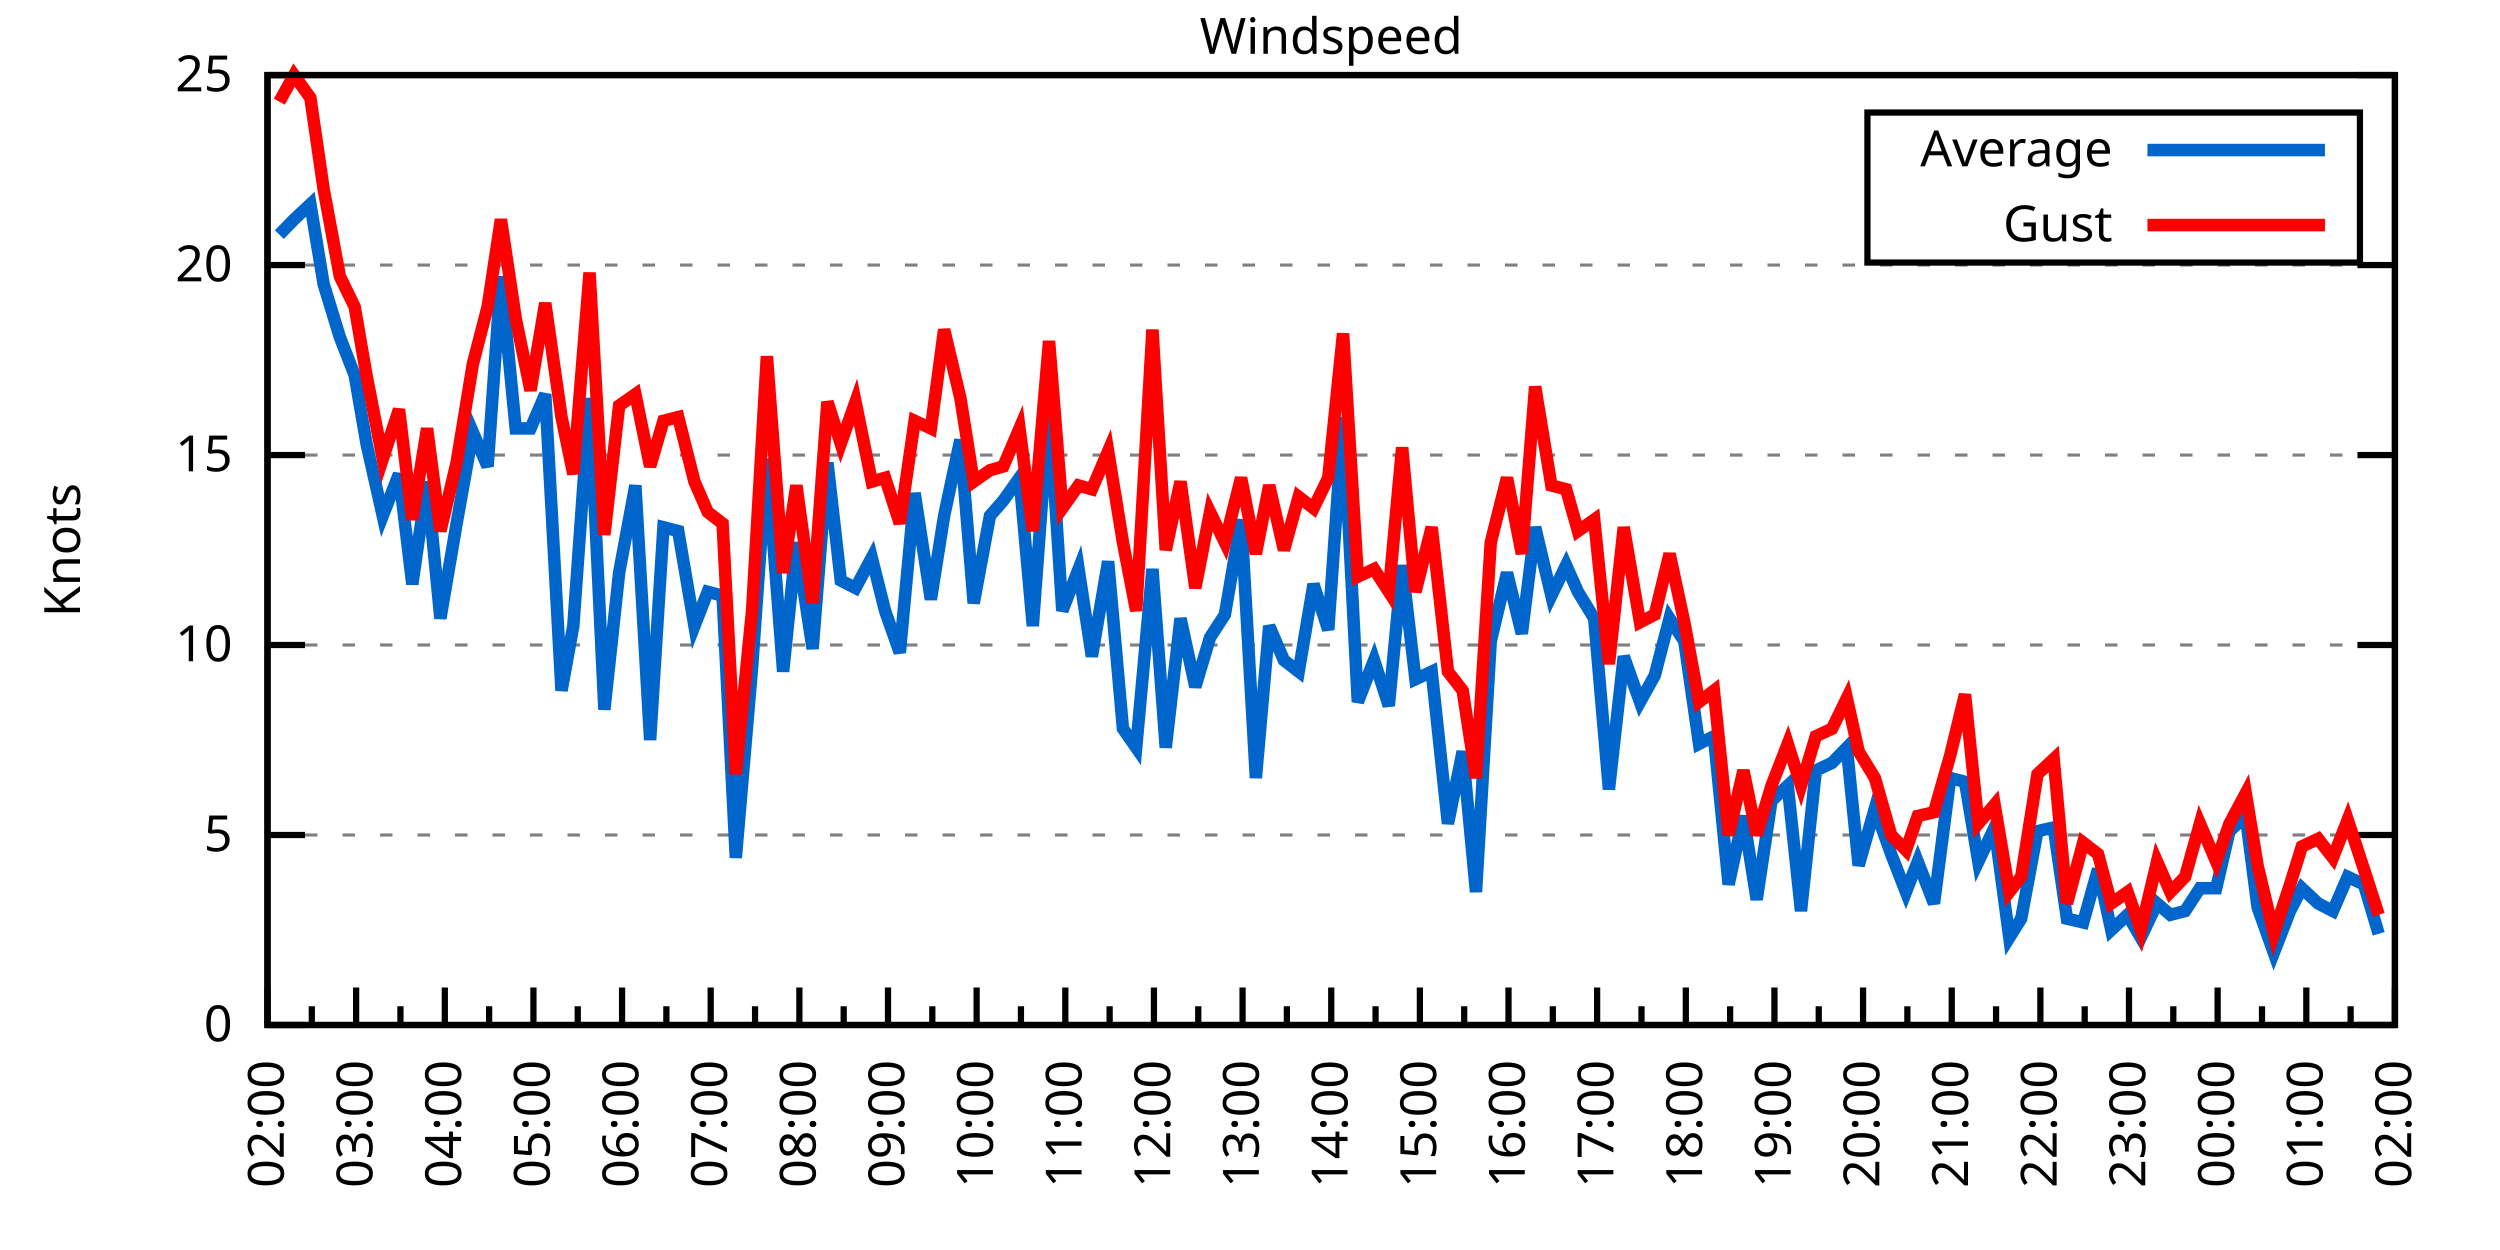
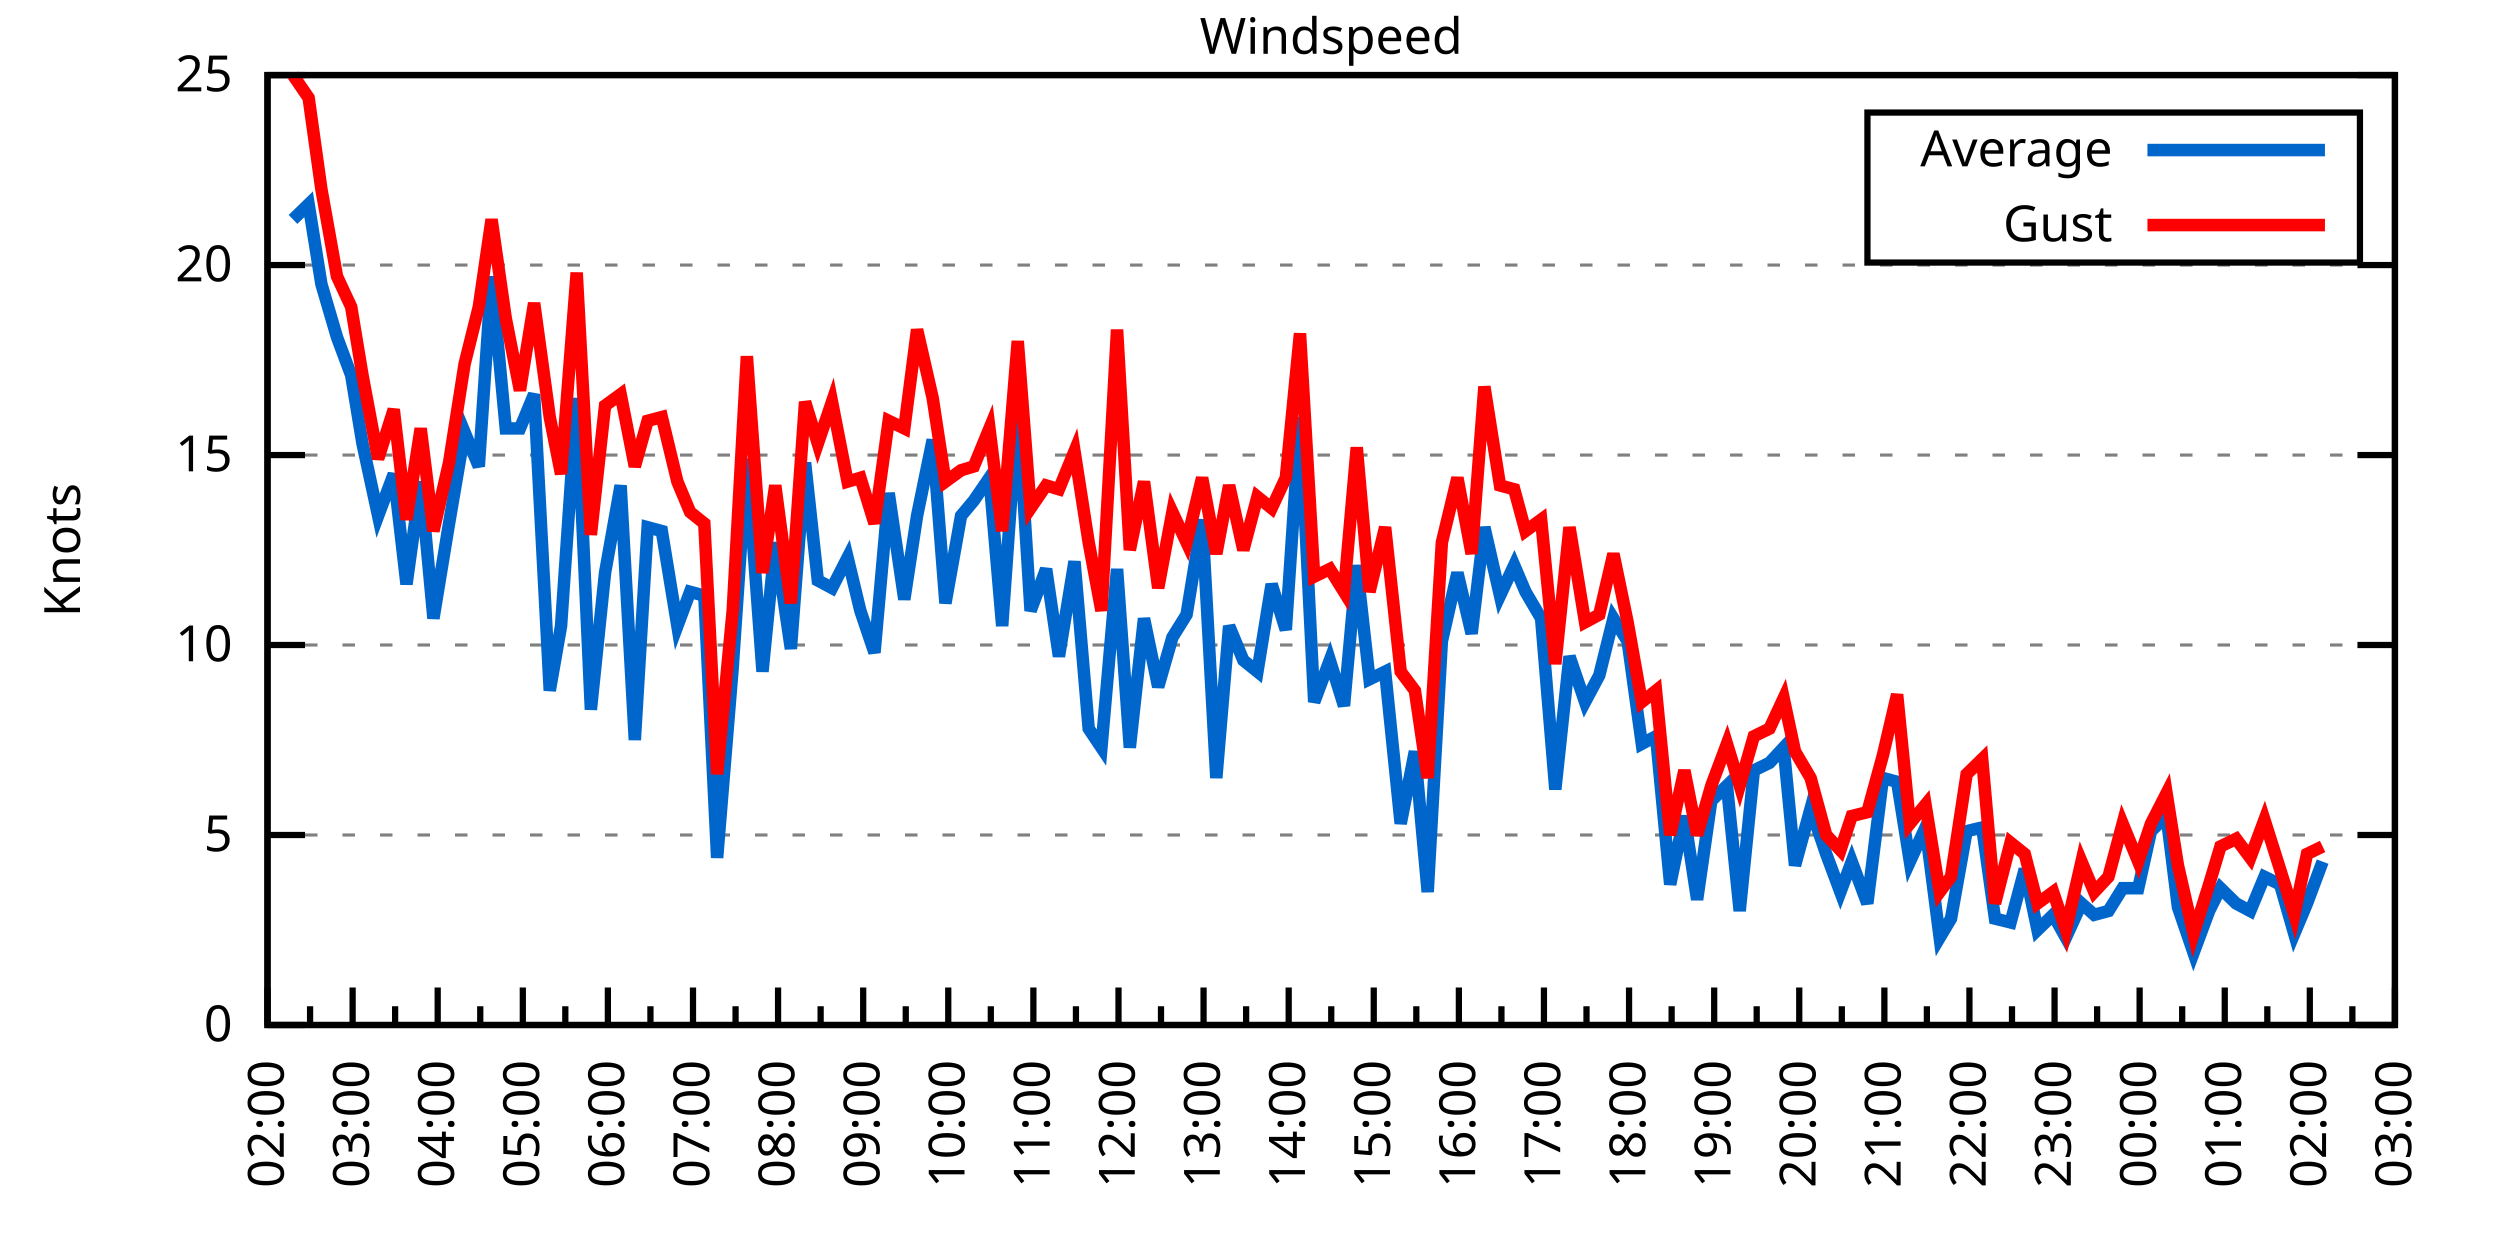
<svg xmlns="http://www.w3.org/2000/svg" xmlns:xlink="http://www.w3.org/1999/xlink" width="400" height="200" viewBox="0 0 400 200">
  <g id="gnuplot_canvas">
    <rect x="0" y="0" width="400" height="200" fill="none" />
    <defs>
      <circle id="gpDot" r="0.5" stroke-width="0.5" stroke="currentColor" />
      <path id="gpPt0" stroke-width="0.333" stroke="currentColor" d="M-1,0 h2 M0,-1 v2" />
      <path id="gpPt1" stroke-width="0.333" stroke="currentColor" d="M-1,-1 L1,1 M1,-1 L-1,1" />
      <path id="gpPt2" stroke-width="0.333" stroke="currentColor" d="M-1,0 L1,0 M0,-1 L0,1 M-1,-1 L1,1 M-1,1 L1,-1" />
      <rect id="gpPt3" stroke-width="0.333" stroke="currentColor" x="-1" y="-1" width="2" height="2" />
      <rect id="gpPt4" stroke-width="0.333" stroke="currentColor" fill="currentColor" x="-1" y="-1" width="2" height="2" />
      <circle id="gpPt5" stroke-width="0.333" stroke="currentColor" cx="0" cy="0" r="1" />
      <use xlink:href="#gpPt5" id="gpPt6" fill="currentColor" stroke="none" />
      <path id="gpPt7" stroke-width="0.333" stroke="currentColor" d="M0,-1.33 L-1.33,0.67 L1.33,0.67 z" />
      <use xlink:href="#gpPt7" id="gpPt8" fill="currentColor" stroke="none" />
      <use xlink:href="#gpPt7" id="gpPt9" stroke="currentColor" transform="rotate(180)" />
      <use xlink:href="#gpPt9" id="gpPt10" fill="currentColor" stroke="none" />
      <use xlink:href="#gpPt3" id="gpPt11" stroke="currentColor" transform="rotate(45)" />
      <use xlink:href="#gpPt11" id="gpPt12" fill="currentColor" stroke="none" />
      <path id="gpPt13" stroke-width="0.333" stroke="currentColor" d="M0,1.330 L1.265,0.411 L0.782,-1.067 L-0.782,-1.076 L-1.265,0.411 z" />
      <use xlink:href="#gpPt13" id="gpPt14" fill="currentColor" stroke="none" />
      <filter id="textbox" filterUnits="objectBoundingBox" x="0" y="0" height="1" width="1">
        <feFlood flood-color="white" flood-opacity="1" result="bgnd" />
        <feComposite in="SourceGraphic" in2="bgnd" operator="atop" />
      </filter>
      <filter id="greybox" filterUnits="objectBoundingBox" x="0" y="0" height="1" width="1">
        <feFlood flood-color="lightgrey" flood-opacity="1" result="grey" />
        <feComposite in="SourceGraphic" in2="grey" operator="atop" />
      </filter>
    </defs>
    <g fill="none" color="white" stroke="currentColor" stroke-width="1.00" stroke-linecap="butt" stroke-linejoin="miter">
</g>
    <g fill="none" color="black" stroke="currentColor" stroke-width="1.00" stroke-linecap="butt" stroke-linejoin="miter">
      <g stroke="none" shape-rendering="crispEdges">
        <polygon fill="rgb(255, 255, 255)" points="42.80,164.00 383.18,164.00 383.18,12.02 42.80,12.02 " />
      </g>
    </g>
    <g fill="none" color="black" stroke="currentColor" stroke-width="1.00" stroke-linecap="butt" stroke-linejoin="miter">
</g>
    <g fill="none" color="black" stroke="black" stroke-width="0.50" stroke-linecap="butt" stroke-linejoin="miter">
</g>
    <g fill="none" color="gray" stroke="currentColor" stroke-width="0.50" stroke-linecap="butt" stroke-linejoin="miter">
      <path stroke="gray" stroke-dasharray="2,4" class="gridline" d="M42.80,164.00 L383.19,164.00  " />
    </g>
    <g fill="none" color="gray" stroke="gray" stroke-width="1.00" stroke-linecap="butt" stroke-linejoin="miter">
</g>
    <g fill="none" color="black" stroke="currentColor" stroke-width="1.00" stroke-linecap="butt" stroke-linejoin="miter">
      <path stroke="black" d="M42.80,164.00 L48.80,164.00 M383.19,164.00 L377.19,164.00  " />
      <g transform="translate(37.20,166.60)" stroke="none" fill="black" font-family="Sans" font-size="8.00" text-anchor="end">
        <text>
          <tspan font-family="Sans"> 0</tspan>
        </text>
      </g>
    </g>
    <g fill="none" color="black" stroke="currentColor" stroke-width="1.00" stroke-linecap="butt" stroke-linejoin="miter">
</g>
    <g fill="none" color="black" stroke="black" stroke-width="0.50" stroke-linecap="butt" stroke-linejoin="miter">
</g>
    <g fill="none" color="gray" stroke="currentColor" stroke-width="0.50" stroke-linecap="butt" stroke-linejoin="miter">
      <path stroke="gray" stroke-dasharray="2,4" class="gridline" d="M42.80,133.60 L383.19,133.60  " />
    </g>
    <g fill="none" color="gray" stroke="gray" stroke-width="1.00" stroke-linecap="butt" stroke-linejoin="miter">
</g>
    <g fill="none" color="black" stroke="currentColor" stroke-width="1.00" stroke-linecap="butt" stroke-linejoin="miter">
      <path stroke="black" d="M42.80,133.60 L48.80,133.60 M383.19,133.60 L377.19,133.60  " />
      <g transform="translate(37.20,136.20)" stroke="none" fill="black" font-family="Sans" font-size="8.00" text-anchor="end">
        <text>
          <tspan font-family="Sans"> 5</tspan>
        </text>
      </g>
    </g>
    <g fill="none" color="black" stroke="currentColor" stroke-width="1.00" stroke-linecap="butt" stroke-linejoin="miter">
</g>
    <g fill="none" color="black" stroke="black" stroke-width="0.50" stroke-linecap="butt" stroke-linejoin="miter">
</g>
    <g fill="none" color="gray" stroke="currentColor" stroke-width="0.50" stroke-linecap="butt" stroke-linejoin="miter">
      <path stroke="gray" stroke-dasharray="2,4" class="gridline" d="M42.80,103.20 L383.19,103.20  " />
    </g>
    <g fill="none" color="gray" stroke="gray" stroke-width="1.00" stroke-linecap="butt" stroke-linejoin="miter">
</g>
    <g fill="none" color="black" stroke="currentColor" stroke-width="1.00" stroke-linecap="butt" stroke-linejoin="miter">
      <path stroke="black" d="M42.80,103.20 L48.80,103.20 M383.19,103.20 L377.19,103.20  " />
      <g transform="translate(37.20,105.80)" stroke="none" fill="black" font-family="Sans" font-size="8.00" text-anchor="end">
        <text>
          <tspan font-family="Sans"> 10</tspan>
        </text>
      </g>
    </g>
    <g fill="none" color="black" stroke="currentColor" stroke-width="1.00" stroke-linecap="butt" stroke-linejoin="miter">
</g>
    <g fill="none" color="black" stroke="black" stroke-width="0.50" stroke-linecap="butt" stroke-linejoin="miter">
</g>
    <g fill="none" color="gray" stroke="currentColor" stroke-width="0.50" stroke-linecap="butt" stroke-linejoin="miter">
      <path stroke="gray" stroke-dasharray="2,4" class="gridline" d="M42.80,72.81 L383.19,72.81  " />
    </g>
    <g fill="none" color="gray" stroke="gray" stroke-width="1.00" stroke-linecap="butt" stroke-linejoin="miter">
</g>
    <g fill="none" color="black" stroke="currentColor" stroke-width="1.00" stroke-linecap="butt" stroke-linejoin="miter">
      <path stroke="black" d="M42.80,72.81 L48.80,72.81 M383.19,72.81 L377.19,72.81  " />
      <g transform="translate(37.20,75.41)" stroke="none" fill="black" font-family="Sans" font-size="8.00" text-anchor="end">
        <text>
          <tspan font-family="Sans"> 15</tspan>
        </text>
      </g>
    </g>
    <g fill="none" color="black" stroke="currentColor" stroke-width="1.00" stroke-linecap="butt" stroke-linejoin="miter">
</g>
    <g fill="none" color="black" stroke="black" stroke-width="0.50" stroke-linecap="butt" stroke-linejoin="miter">
</g>
    <g fill="none" color="gray" stroke="currentColor" stroke-width="0.50" stroke-linecap="butt" stroke-linejoin="miter">
      <path stroke="gray" stroke-dasharray="2,4" class="gridline" d="M42.80,42.41 L383.19,42.41  " />
    </g>
    <g fill="none" color="gray" stroke="gray" stroke-width="1.00" stroke-linecap="butt" stroke-linejoin="miter">
</g>
    <g fill="none" color="black" stroke="currentColor" stroke-width="1.00" stroke-linecap="butt" stroke-linejoin="miter">
      <path stroke="black" d="M42.80,42.41 L48.80,42.41 M383.19,42.41 L377.19,42.41  " />
      <g transform="translate(37.20,45.01)" stroke="none" fill="black" font-family="Sans" font-size="8.00" text-anchor="end">
        <text>
          <tspan font-family="Sans"> 20</tspan>
        </text>
      </g>
    </g>
    <g fill="none" color="black" stroke="currentColor" stroke-width="1.00" stroke-linecap="butt" stroke-linejoin="miter">
</g>
    <g fill="none" color="black" stroke="black" stroke-width="0.50" stroke-linecap="butt" stroke-linejoin="miter">
</g>
    <g fill="none" color="gray" stroke="currentColor" stroke-width="0.50" stroke-linecap="butt" stroke-linejoin="miter">
      <path stroke="gray" stroke-dasharray="2,4" class="gridline" d="M42.80,12.01 L383.19,12.01  " />
    </g>
    <g fill="none" color="gray" stroke="gray" stroke-width="1.00" stroke-linecap="butt" stroke-linejoin="miter">
</g>
    <g fill="none" color="black" stroke="currentColor" stroke-width="1.00" stroke-linecap="butt" stroke-linejoin="miter">
      <path stroke="black" d="M42.80,12.01 L48.80,12.01 M383.19,12.01 L377.19,12.01  " />
      <g transform="translate(37.20,14.61)" stroke="none" fill="black" font-family="Sans" font-size="8.00" text-anchor="end">
        <text>
          <tspan font-family="Sans"> 25</tspan>
        </text>
      </g>
    </g>
    <g fill="none" color="black" stroke="currentColor" stroke-width="1.00" stroke-linecap="butt" stroke-linejoin="miter">
      <path stroke="black" d="M42.80,164.00 L42.80,158.00  " />
      <g transform="translate(45.40,169.60) rotate(270)" stroke="none" fill="black" font-family="Sans" font-size="8.00" text-anchor="end">
        <text>
          <tspan font-family="Sans">02:00</tspan>
        </text>
      </g>
    </g>
    <g fill="none" color="black" stroke="currentColor" stroke-width="1.00" stroke-linecap="butt" stroke-linejoin="miter">
-       <path stroke="black" d="M49.89,164.00 L49.89,161.00 M56.98,164.00 L56.98,158.00  " />
-       <g transform="translate(59.58,169.60) rotate(270)" stroke="none" fill="black" font-family="Sans" font-size="8.00" text-anchor="end">
+       <path stroke="black" d="M49.61,164.00 L49.61,161.00 M56.42,164.00 L56.42,158.00  " />
+       <g transform="translate(59.02,169.60) rotate(270)" stroke="none" fill="black" font-family="Sans" font-size="8.00" text-anchor="end">
        <text>
          <tspan font-family="Sans">03:00</tspan>
        </text>
      </g>
    </g>
    <g fill="none" color="black" stroke="currentColor" stroke-width="1.00" stroke-linecap="butt" stroke-linejoin="miter">
-       <path stroke="black" d="M64.07,164.00 L64.07,161.00 M71.17,164.00 L71.17,158.00  " />
-       <g transform="translate(73.77,169.60) rotate(270)" stroke="none" fill="black" font-family="Sans" font-size="8.00" text-anchor="end">
+       <path stroke="black" d="M63.22,164.00 L63.22,161.00 M70.03,164.00 L70.03,158.00  " />
+       <g transform="translate(72.63,169.60) rotate(270)" stroke="none" fill="black" font-family="Sans" font-size="8.00" text-anchor="end">
        <text>
          <tspan font-family="Sans">04:00</tspan>
        </text>
      </g>
    </g>
    <g fill="none" color="black" stroke="currentColor" stroke-width="1.00" stroke-linecap="butt" stroke-linejoin="miter">
-       <path stroke="black" d="M78.26,164.00 L78.26,161.00 M85.35,164.00 L85.35,158.00  " />
-       <g transform="translate(87.95,169.60) rotate(270)" stroke="none" fill="black" font-family="Sans" font-size="8.00" text-anchor="end">
+       <path stroke="black" d="M76.84,164.00 L76.84,161.00 M83.65,164.00 L83.65,158.00  " />
+       <g transform="translate(86.25,169.60) rotate(270)" stroke="none" fill="black" font-family="Sans" font-size="8.00" text-anchor="end">
        <text>
          <tspan font-family="Sans">05:00</tspan>
        </text>
      </g>
    </g>
    <g fill="none" color="black" stroke="currentColor" stroke-width="1.00" stroke-linecap="butt" stroke-linejoin="miter">
-       <path stroke="black" d="M92.44,164.00 L92.44,161.00 M99.53,164.00 L99.53,158.00  " />
-       <g transform="translate(102.13,169.60) rotate(270)" stroke="none" fill="black" font-family="Sans" font-size="8.00" text-anchor="end">
+       <path stroke="black" d="M90.45,164.00 L90.45,161.00 M97.26,164.00 L97.26,158.00  " />
+       <g transform="translate(99.86,169.60) rotate(270)" stroke="none" fill="black" font-family="Sans" font-size="8.00" text-anchor="end">
        <text>
          <tspan font-family="Sans">06:00</tspan>
        </text>
      </g>
    </g>
    <g fill="none" color="black" stroke="currentColor" stroke-width="1.00" stroke-linecap="butt" stroke-linejoin="miter">
-       <path stroke="black" d="M106.62,164.00 L106.62,161.00 M113.71,164.00 L113.71,158.00  " />
-       <g transform="translate(116.31,169.60) rotate(270)" stroke="none" fill="black" font-family="Sans" font-size="8.00" text-anchor="end">
+       <path stroke="black" d="M104.07,164.00 L104.07,161.00 M110.88,164.00 L110.88,158.00  " />
+       <g transform="translate(113.48,169.60) rotate(270)" stroke="none" fill="black" font-family="Sans" font-size="8.00" text-anchor="end">
        <text>
          <tspan font-family="Sans">07:00</tspan>
        </text>
      </g>
    </g>
    <g fill="none" color="black" stroke="currentColor" stroke-width="1.00" stroke-linecap="butt" stroke-linejoin="miter">
-       <path stroke="black" d="M120.81,164.00 L120.81,161.00 M127.90,164.00 L127.90,158.00  " />
-       <g transform="translate(130.50,169.60) rotate(270)" stroke="none" fill="black" font-family="Sans" font-size="8.00" text-anchor="end">
+       <path stroke="black" d="M117.69,164.00 L117.69,161.00 M124.49,164.00 L124.49,158.00  " />
+       <g transform="translate(127.09,169.60) rotate(270)" stroke="none" fill="black" font-family="Sans" font-size="8.00" text-anchor="end">
        <text>
          <tspan font-family="Sans">08:00</tspan>
        </text>
      </g>
    </g>
    <g fill="none" color="black" stroke="currentColor" stroke-width="1.00" stroke-linecap="butt" stroke-linejoin="miter">
-       <path stroke="black" d="M134.99,164.00 L134.99,161.00 M142.08,164.00 L142.08,158.00  " />
-       <g transform="translate(144.68,169.60) rotate(270)" stroke="none" fill="black" font-family="Sans" font-size="8.00" text-anchor="end">
+       <path stroke="black" d="M131.30,164.00 L131.30,161.00 M138.11,164.00 L138.11,158.00  " />
+       <g transform="translate(140.71,169.60) rotate(270)" stroke="none" fill="black" font-family="Sans" font-size="8.00" text-anchor="end">
        <text>
          <tspan font-family="Sans">09:00</tspan>
        </text>
      </g>
    </g>
    <g fill="none" color="black" stroke="currentColor" stroke-width="1.00" stroke-linecap="butt" stroke-linejoin="miter">
-       <path stroke="black" d="M149.17,164.00 L149.17,161.00 M156.26,164.00 L156.26,158.00  " />
-       <g transform="translate(158.86,169.60) rotate(270)" stroke="none" fill="black" font-family="Sans" font-size="8.00" text-anchor="end">
+       <path stroke="black" d="M144.92,164.00 L144.92,161.00 M151.72,164.00 L151.72,158.00  " />
+       <g transform="translate(154.32,169.60) rotate(270)" stroke="none" fill="black" font-family="Sans" font-size="8.00" text-anchor="end">
        <text>
          <tspan font-family="Sans">10:00</tspan>
        </text>
      </g>
    </g>
    <g fill="none" color="black" stroke="currentColor" stroke-width="1.00" stroke-linecap="butt" stroke-linejoin="miter">
-       <path stroke="black" d="M163.35,164.00 L163.35,161.00 M170.45,164.00 L170.45,158.00  " />
-       <g transform="translate(173.05,169.60) rotate(270)" stroke="none" fill="black" font-family="Sans" font-size="8.00" text-anchor="end">
+       <path stroke="black" d="M158.53,164.00 L158.53,161.00 M165.34,164.00 L165.34,158.00  " />
+       <g transform="translate(167.94,169.60) rotate(270)" stroke="none" fill="black" font-family="Sans" font-size="8.00" text-anchor="end">
        <text>
          <tspan font-family="Sans">11:00</tspan>
        </text>
      </g>
    </g>
    <g fill="none" color="black" stroke="currentColor" stroke-width="1.00" stroke-linecap="butt" stroke-linejoin="miter">
-       <path stroke="black" d="M177.54,164.00 L177.54,161.00 M184.63,164.00 L184.63,158.00  " />
-       <g transform="translate(187.23,169.60) rotate(270)" stroke="none" fill="black" font-family="Sans" font-size="8.00" text-anchor="end">
+       <path stroke="black" d="M172.15,164.00 L172.15,161.00 M178.96,164.00 L178.96,158.00  " />
+       <g transform="translate(181.56,169.60) rotate(270)" stroke="none" fill="black" font-family="Sans" font-size="8.00" text-anchor="end">
        <text>
          <tspan font-family="Sans">12:00</tspan>
        </text>
      </g>
    </g>
    <g fill="none" color="black" stroke="currentColor" stroke-width="1.00" stroke-linecap="butt" stroke-linejoin="miter">
-       <path stroke="black" d="M191.72,164.00 L191.72,161.00 M198.81,164.00 L198.81,158.00  " />
-       <g transform="translate(201.41,169.60) rotate(270)" stroke="none" fill="black" font-family="Sans" font-size="8.00" text-anchor="end">
+       <path stroke="black" d="M185.76,164.00 L185.76,161.00 M192.57,164.00 L192.57,158.00  " />
+       <g transform="translate(195.17,169.60) rotate(270)" stroke="none" fill="black" font-family="Sans" font-size="8.00" text-anchor="end">
        <text>
          <tspan font-family="Sans">13:00</tspan>
        </text>
      </g>
    </g>
    <g fill="none" color="black" stroke="currentColor" stroke-width="1.00" stroke-linecap="butt" stroke-linejoin="miter">
-       <path stroke="black" d="M205.90,164.00 L205.90,161.00 M213.00,164.00 L213.00,158.00  " />
-       <g transform="translate(215.60,169.60) rotate(270)" stroke="none" fill="black" font-family="Sans" font-size="8.00" text-anchor="end">
+       <path stroke="black" d="M199.38,164.00 L199.38,161.00 M206.19,164.00 L206.19,158.00  " />
+       <g transform="translate(208.79,169.60) rotate(270)" stroke="none" fill="black" font-family="Sans" font-size="8.00" text-anchor="end">
        <text>
          <tspan font-family="Sans">14:00</tspan>
        </text>
      </g>
    </g>
    <g fill="none" color="black" stroke="currentColor" stroke-width="1.00" stroke-linecap="butt" stroke-linejoin="miter">
-       <path stroke="black" d="M220.09,164.00 L220.09,161.00 M227.18,164.00 L227.18,158.00  " />
-       <g transform="translate(229.78,169.60) rotate(270)" stroke="none" fill="black" font-family="Sans" font-size="8.00" text-anchor="end">
+       <path stroke="black" d="M213.00,164.00 L213.00,161.00 M219.80,164.00 L219.80,158.00  " />
+       <g transform="translate(222.40,169.60) rotate(270)" stroke="none" fill="black" font-family="Sans" font-size="8.00" text-anchor="end">
        <text>
          <tspan font-family="Sans">15:00</tspan>
        </text>
      </g>
    </g>
    <g fill="none" color="black" stroke="currentColor" stroke-width="1.00" stroke-linecap="butt" stroke-linejoin="miter">
-       <path stroke="black" d="M234.27,164.00 L234.27,161.00 M241.36,164.00 L241.36,158.00  " />
-       <g transform="translate(243.96,169.60) rotate(270)" stroke="none" fill="black" font-family="Sans" font-size="8.00" text-anchor="end">
+       <path stroke="black" d="M226.61,164.00 L226.61,161.00 M233.42,164.00 L233.42,158.00  " />
+       <g transform="translate(236.02,169.60) rotate(270)" stroke="none" fill="black" font-family="Sans" font-size="8.00" text-anchor="end">
        <text>
          <tspan font-family="Sans">16:00</tspan>
        </text>
      </g>
    </g>
    <g fill="none" color="black" stroke="currentColor" stroke-width="1.00" stroke-linecap="butt" stroke-linejoin="miter">
-       <path stroke="black" d="M248.45,164.00 L248.45,161.00 M255.54,164.00 L255.54,158.00  " />
-       <g transform="translate(258.14,169.60) rotate(270)" stroke="none" fill="black" font-family="Sans" font-size="8.00" text-anchor="end">
+       <path stroke="black" d="M240.23,164.00 L240.23,161.00 M247.03,164.00 L247.03,158.00  " />
+       <g transform="translate(249.63,169.60) rotate(270)" stroke="none" fill="black" font-family="Sans" font-size="8.00" text-anchor="end">
        <text>
          <tspan font-family="Sans">17:00</tspan>
        </text>
      </g>
    </g>
    <g fill="none" color="black" stroke="currentColor" stroke-width="1.00" stroke-linecap="butt" stroke-linejoin="miter">
-       <path stroke="black" d="M262.64,164.00 L262.64,161.00 M269.73,164.00 L269.73,158.00  " />
-       <g transform="translate(272.33,169.60) rotate(270)" stroke="none" fill="black" font-family="Sans" font-size="8.00" text-anchor="end">
+       <path stroke="black" d="M253.84,164.00 L253.84,161.00 M260.65,164.00 L260.65,158.00  " />
+       <g transform="translate(263.25,169.60) rotate(270)" stroke="none" fill="black" font-family="Sans" font-size="8.00" text-anchor="end">
        <text>
          <tspan font-family="Sans">18:00</tspan>
        </text>
      </g>
    </g>
    <g fill="none" color="black" stroke="currentColor" stroke-width="1.00" stroke-linecap="butt" stroke-linejoin="miter">
-       <path stroke="black" d="M276.82,164.00 L276.82,161.00 M283.91,164.00 L283.91,158.00  " />
-       <g transform="translate(286.51,169.60) rotate(270)" stroke="none" fill="black" font-family="Sans" font-size="8.00" text-anchor="end">
+       <path stroke="black" d="M267.46,164.00 L267.46,161.00 M274.27,164.00 L274.27,158.00  " />
+       <g transform="translate(276.87,169.60) rotate(270)" stroke="none" fill="black" font-family="Sans" font-size="8.00" text-anchor="end">
        <text>
          <tspan font-family="Sans">19:00</tspan>
        </text>
      </g>
    </g>
    <g fill="none" color="black" stroke="currentColor" stroke-width="1.00" stroke-linecap="butt" stroke-linejoin="miter">
-       <path stroke="black" d="M291.00,164.00 L291.00,161.00 M298.09,164.00 L298.09,158.00  " />
-       <g transform="translate(300.69,169.60) rotate(270)" stroke="none" fill="black" font-family="Sans" font-size="8.00" text-anchor="end">
+       <path stroke="black" d="M281.07,164.00 L281.07,161.00 M287.88,164.00 L287.88,158.00  " />
+       <g transform="translate(290.48,169.60) rotate(270)" stroke="none" fill="black" font-family="Sans" font-size="8.00" text-anchor="end">
        <text>
          <tspan font-family="Sans">20:00</tspan>
        </text>
      </g>
    </g>
    <g fill="none" color="black" stroke="currentColor" stroke-width="1.00" stroke-linecap="butt" stroke-linejoin="miter">
-       <path stroke="black" d="M305.18,164.00 L305.18,161.00 M312.28,164.00 L312.28,158.00  " />
-       <g transform="translate(314.88,169.60) rotate(270)" stroke="none" fill="black" font-family="Sans" font-size="8.00" text-anchor="end">
+       <path stroke="black" d="M294.69,164.00 L294.69,161.00 M301.50,164.00 L301.50,158.00  " />
+       <g transform="translate(304.10,169.60) rotate(270)" stroke="none" fill="black" font-family="Sans" font-size="8.00" text-anchor="end">
        <text>
          <tspan font-family="Sans">21:00</tspan>
        </text>
      </g>
    </g>
    <g fill="none" color="black" stroke="currentColor" stroke-width="1.00" stroke-linecap="butt" stroke-linejoin="miter">
-       <path stroke="black" d="M319.37,164.00 L319.37,161.00 M326.46,164.00 L326.46,158.00  " />
-       <g transform="translate(329.06,169.60) rotate(270)" stroke="none" fill="black" font-family="Sans" font-size="8.00" text-anchor="end">
+       <path stroke="black" d="M308.30,164.00 L308.30,161.00 M315.11,164.00 L315.11,158.00  " />
+       <g transform="translate(317.71,169.60) rotate(270)" stroke="none" fill="black" font-family="Sans" font-size="8.00" text-anchor="end">
        <text>
          <tspan font-family="Sans">22:00</tspan>
        </text>
      </g>
    </g>
    <g fill="none" color="black" stroke="currentColor" stroke-width="1.00" stroke-linecap="butt" stroke-linejoin="miter">
-       <path stroke="black" d="M333.55,164.00 L333.55,161.00 M340.64,164.00 L340.64,158.00  " />
-       <g transform="translate(343.24,169.60) rotate(270)" stroke="none" fill="black" font-family="Sans" font-size="8.00" text-anchor="end">
+       <path stroke="black" d="M321.92,164.00 L321.92,161.00 M328.73,164.00 L328.73,158.00  " />
+       <g transform="translate(331.33,169.60) rotate(270)" stroke="none" fill="black" font-family="Sans" font-size="8.00" text-anchor="end">
        <text>
          <tspan font-family="Sans">23:00</tspan>
        </text>
      </g>
    </g>
    <g fill="none" color="black" stroke="currentColor" stroke-width="1.00" stroke-linecap="butt" stroke-linejoin="miter">
-       <path stroke="black" d="M347.73,164.00 L347.73,161.00 M354.82,164.00 L354.82,158.00  " />
-       <g transform="translate(357.42,169.60) rotate(270)" stroke="none" fill="black" font-family="Sans" font-size="8.00" text-anchor="end">
+       <path stroke="black" d="M335.54,164.00 L335.54,161.00 M342.34,164.00 L342.34,158.00  " />
+       <g transform="translate(344.94,169.60) rotate(270)" stroke="none" fill="black" font-family="Sans" font-size="8.00" text-anchor="end">
        <text>
          <tspan font-family="Sans">00:00</tspan>
        </text>
      </g>
    </g>
    <g fill="none" color="black" stroke="currentColor" stroke-width="1.00" stroke-linecap="butt" stroke-linejoin="miter">
-       <path stroke="black" d="M361.92,164.00 L361.92,161.00 M369.01,164.00 L369.01,158.00  " />
-       <g transform="translate(371.61,169.60) rotate(270)" stroke="none" fill="black" font-family="Sans" font-size="8.00" text-anchor="end">
+       <path stroke="black" d="M349.15,164.00 L349.15,161.00 M355.96,164.00 L355.96,158.00  " />
+       <g transform="translate(358.56,169.60) rotate(270)" stroke="none" fill="black" font-family="Sans" font-size="8.00" text-anchor="end">
        <text>
          <tspan font-family="Sans">01:00</tspan>
        </text>
      </g>
    </g>
    <g fill="none" color="black" stroke="currentColor" stroke-width="1.00" stroke-linecap="butt" stroke-linejoin="miter">
-       <path stroke="black" d="M376.10,164.00 L376.10,161.00 M383.19,164.00 L383.19,158.00  " />
+       <path stroke="black" d="M362.77,164.00 L362.77,161.00 M369.57,164.00 L369.57,158.00  " />
+       <g transform="translate(372.17,169.60) rotate(270)" stroke="none" fill="black" font-family="Sans" font-size="8.00" text-anchor="end">
+         <text>
+           <tspan font-family="Sans">02:00</tspan>
+         </text>
+       </g>
+     </g>
+     <g fill="none" color="black" stroke="currentColor" stroke-width="1.00" stroke-linecap="butt" stroke-linejoin="miter">
+       <path stroke="black" d="M376.38,164.00 L376.38,161.00 M383.19,164.00 L383.19,158.00  " />
      <g transform="translate(385.79,169.60) rotate(270)" stroke="none" fill="black" font-family="Sans" font-size="8.00" text-anchor="end">
        <text>
-           <tspan font-family="Sans">02:00</tspan>
+           <tspan font-family="Sans">03:00</tspan>
        </text>
      </g>
    </g>
    <g fill="none" color="black" stroke="currentColor" stroke-width="1.00" stroke-linecap="butt" stroke-linejoin="miter">
</g>
    <g fill="none" color="black" stroke="currentColor" stroke-width="1.00" stroke-linecap="butt" stroke-linejoin="miter">
      <path stroke="black" d="M42.80,12.01 L42.80,164.00 L383.19,164.00 L383.19,12.01 L42.80,12.01 Z  " />
    </g>
    <g fill="none" color="black" stroke="currentColor" stroke-width="1.00" stroke-linecap="butt" stroke-linejoin="miter">
      <g transform="translate(12.80,88.01) rotate(270)" stroke="none" fill="black" font-family="Sans" font-size="8.00" text-anchor="middle">
        <text>
          <tspan font-family="Sans">Knots</tspan>
        </text>
      </g>
    </g>
    <g fill="none" color="black" stroke="currentColor" stroke-width="1.00" stroke-linecap="butt" stroke-linejoin="miter">
</g>
    <g fill="none" color="black" stroke="currentColor" stroke-width="1.00" stroke-linecap="butt" stroke-linejoin="miter">
      <path stroke="black" d="M298.79,42.01 L298.79,18.01 L377.59,18.01 L377.59,42.01 L298.79,42.01 Z  " />
    </g>
    <g id="Windspeed_plot_1">
      <g fill="none" color="white" stroke="black" stroke-width="2.00" stroke-linecap="butt" stroke-linejoin="miter">
</g>
      <g fill="none" color="black" stroke="currentColor" stroke-width="2.00" stroke-linecap="butt" stroke-linejoin="miter">
        <g transform="translate(337.99,26.61)" stroke="none" fill="black" font-family="Sans" font-size="8.00" text-anchor="end">
          <text>
            <tspan font-family="Sans">Average</tspan>
          </text>
        </g>
      </g>
      <g fill="none" color="black" stroke="currentColor" stroke-width="2.00" stroke-linecap="butt" stroke-linejoin="miter">
-         <path stroke="rgb(  0, 102, 204)" d="M343.59,24.01 L371.99,24.01 M44.69,37.54 L47.05,35.11 L49.66,32.68 L51.78,45.45 L54.38,53.96 L56.75,60.04   L58.64,70.98 L61.24,82.53 L63.84,75.85 L65.97,93.48 L68.33,77.06 L70.46,98.95 L73.06,83.75 L75.66,69.16   L78.02,74.63 L80.15,44.23 L82.51,68.55 L84.88,68.55 L87.24,63.08 L89.84,110.50 L91.73,100.16 L94.33,63.69   L96.70,113.54 L99.06,91.65 L101.66,77.67 L104.02,118.40 L106.15,84.36 L108.51,84.97 L111.11,100.16 L113.24,94.69   L115.61,95.30 L117.73,137.25 L120.33,106.85 L122.70,73.41 L125.30,107.46 L127.42,86.79 L130.02,103.81 L132.39,74.02   L134.52,92.87 L136.88,94.08 L139.48,89.22 L141.61,97.73 L143.97,104.42 L146.34,78.89 L148.94,95.91 L151.06,82.53   L153.66,70.37 L155.79,96.52 L158.39,82.53 L160.52,80.10 L163.12,76.45 L165.25,100.16 L167.85,64.90 L169.97,97.73   L172.57,91.04 L174.70,105.03 L177.30,89.83 L179.67,116.58 L181.79,119.62 L184.39,91.04 L186.52,119.62 L188.88,98.95   L191.25,109.89 L193.61,101.99 L195.98,98.34 L198.58,83.14 L200.94,124.48 L203.07,100.16 L205.43,105.64 L207.79,107.46   L210.16,93.48 L212.52,100.77 L214.89,66.73 L217.25,112.32 L219.85,105.64 L222.21,112.93 L224.34,90.44 L226.47,108.68   L229.07,107.46 L231.67,131.78 L234.03,120.23 L236.16,142.72 L238.52,102.60 L241.12,91.65 L243.49,101.38 L245.62,84.36   L248.22,95.30 L250.58,90.44 L252.47,94.69 L255.07,98.95 L257.43,126.31 L259.80,105.03 L262.40,112.32 L264.76,108.07   L267.13,98.95 L269.49,102.60 L271.85,119.01 L274.22,117.80 L276.58,141.51 L278.95,130.56 L281.07,143.94 L283.44,128.13   L286.04,125.70 L288.16,145.76 L290.53,123.27 L293.13,122.05 L295.49,119.62 L297.38,138.47 L299.98,129.35 L302.58,136.64   L304.95,142.72 L306.84,137.86 L309.44,144.55 L312.04,124.48 L314.40,125.09 L316.53,137.86 L319.13,132.39 L321.49,150.02   L323.39,146.98 L325.99,132.99 L328.59,132.39 L330.71,146.98 L333.31,147.59 L335.68,139.07 L337.80,148.80 L340.40,146.37   L342.53,150.02 L345.13,144.55 L347.26,146.37 L349.62,145.76 L351.99,142.11 L354.59,142.11 L356.72,132.99 L359.32,130.56   L361.21,145.15 L363.81,152.45 L366.41,145.76 L368.30,142.11 L370.90,144.55 L373.26,145.76 L375.63,140.29 L378.23,141.51   L380.59,149.41  " />
+         <path stroke="rgb(  0, 102, 204)" d="M343.59,24.01 L371.99,24.01 M46.88,35.11 L49.38,32.68 L51.42,45.45 L53.92,53.96 L56.19,60.04 L58.00,70.98   L60.50,82.53 L63.00,75.85 L65.04,93.48 L67.31,77.06 L69.35,98.95 L71.85,83.75 L74.34,69.16 L76.61,74.63   L78.65,44.23 L80.92,68.55 L83.19,68.55 L85.46,63.08 L87.96,110.50 L89.77,100.16 L92.27,63.69 L94.54,113.54   L96.81,91.65 L99.30,77.67 L101.57,118.40 L103.62,84.36 L105.89,84.97 L108.38,100.16 L110.42,94.69 L112.69,95.30   L114.74,137.25 L117.23,106.85 L119.50,73.41 L122.00,107.46 L124.04,86.79 L126.54,103.81 L128.81,74.02 L130.85,92.87   L133.12,94.08 L135.61,89.22 L137.66,97.73 L139.92,104.42 L142.19,78.89 L144.69,95.91 L146.73,82.53 L149.23,70.37   L151.27,96.52 L153.77,82.53 L155.81,80.10 L158.31,76.45 L160.35,100.16 L162.84,64.90 L164.89,97.73 L167.38,91.04   L169.43,105.03 L171.92,89.83 L174.19,116.58 L176.23,119.62 L178.73,91.04 L180.77,119.62 L183.04,98.95 L185.31,109.89   L187.58,101.99 L189.85,98.34 L192.34,83.14 L194.61,124.48 L196.66,100.16 L198.93,105.64 L201.19,107.46 L203.46,93.48   L205.73,100.77 L208.00,66.73 L210.27,112.32 L212.77,105.64 L215.04,112.93 L217.08,90.44 L219.12,108.68 L221.62,107.46   L224.11,131.78 L226.38,120.23 L228.43,142.72 L230.70,102.60 L233.19,91.65 L235.46,101.38 L237.50,84.36 L240.00,95.30   L242.27,90.44 L244.08,94.69 L246.58,98.95 L248.85,126.31 L251.12,105.03 L253.61,112.32 L255.88,108.07 L258.15,98.95   L260.42,102.60 L262.69,119.01 L264.96,117.80 L267.23,141.51 L269.50,130.56 L271.54,143.94 L273.81,128.13 L276.31,125.70   L278.35,145.76 L280.62,123.27 L283.12,122.05 L285.38,119.62 L287.20,138.47 L289.70,129.35 L292.19,136.64 L294.46,142.72   L296.28,137.86 L298.77,144.55 L301.27,124.48 L303.54,125.09 L305.58,137.86 L308.08,132.39 L310.35,150.02 L312.16,146.98   L314.66,132.99 L317.15,132.39 L319.20,146.98 L321.69,147.59 L323.96,139.07 L326.00,148.80 L328.50,146.37 L330.54,150.02   L333.04,144.55 L335.08,146.37 L337.35,145.76 L339.62,142.11 L342.12,142.11 L344.16,132.99 L346.65,130.56 L348.47,145.15   L350.97,152.45 L353.46,145.76 L355.28,142.11 L357.77,144.55 L360.04,145.76 L362.31,140.29 L364.81,141.51 L367.08,149.41   L369.12,144.55 L371.62,137.86  " />
      </g>
    </g>
    <g id="Windspeed_plot_2">
      <g fill="none" color="black" stroke="currentColor" stroke-width="2.00" stroke-linecap="butt" stroke-linejoin="miter">
        <g transform="translate(337.99,38.61)" stroke="none" fill="black" font-family="Sans" font-size="8.00" text-anchor="end">
          <text>
            <tspan font-family="Sans">Gust</tspan>
          </text>
        </g>
      </g>
      <g fill="none" color="black" stroke="currentColor" stroke-width="2.00" stroke-linecap="butt" stroke-linejoin="miter">
-         <path stroke="rgb(255,   0,   0)" d="M343.59,36.01 L371.99,36.01 M44.69,16.27 L47.05,12.01 L49.66,15.66 L51.78,30.25 L54.38,44.23 L56.75,49.10   L58.64,60.04 L61.24,73.41 L63.84,65.51 L65.97,83.14 L68.33,68.55 L70.46,84.97 L73.06,74.02 L75.66,58.21   L78.02,49.10 L80.15,35.11 L82.51,50.92 L84.88,62.47 L87.24,48.49 L89.84,66.73 L91.73,75.85 L94.33,43.62   L96.70,85.57 L99.06,64.90 L101.66,63.08 L104.02,74.63 L106.15,67.33 L108.51,66.73 L111.11,77.06 L113.24,81.93   L115.61,83.75 L117.73,123.87 L120.33,97.73 L122.70,57.00 L125.30,91.65 L127.42,77.67 L130.02,96.52 L132.39,64.29   L134.52,70.98 L136.88,64.29 L139.48,77.06 L141.61,76.45 L143.97,83.75 L146.34,67.33 L148.94,68.55 L151.06,52.74   L153.66,63.69 L155.79,77.06 L158.39,75.24 L160.52,74.63 L163.12,68.55 L165.25,84.97 L167.85,54.57 L169.97,81.32   L172.57,77.67 L174.70,78.28 L177.30,72.20 L179.67,86.79 L181.79,97.73 L184.39,52.74 L186.52,88.00 L188.88,77.06   L191.25,94.08 L193.61,81.93 L195.98,86.79 L198.58,76.45 L200.94,88.61 L203.07,77.67 L205.43,88.00 L207.79,79.49   L210.16,81.32 L212.52,76.45 L214.89,53.35 L217.25,92.26 L219.85,91.04 L222.21,94.69 L224.34,71.59 L226.47,94.69   L229.07,84.36 L231.67,107.46 L234.03,110.50 L236.16,124.48 L238.52,86.79 L241.12,76.45 L243.49,88.61 L245.62,61.86   L248.22,77.67 L250.58,78.28 L252.47,84.97 L255.07,83.14 L257.43,106.24 L259.80,84.36 L262.40,99.56 L264.76,98.34   L267.13,88.61 L269.49,99.56 L271.85,112.32 L274.22,110.50 L276.58,133.60 L278.95,123.27 L281.07,133.60 L283.44,125.70   L286.04,119.01 L288.16,125.70 L290.53,117.80 L293.13,116.58 L295.49,111.72 L297.38,120.23 L299.98,124.48 L302.58,133.60   L304.95,136.03 L306.84,130.56 L309.44,129.95 L312.04,120.83 L314.40,111.11 L316.53,131.78 L319.13,128.74 L321.49,142.72   L323.39,140.29 L325.99,123.87 L328.59,121.44 L330.71,144.55 L333.31,134.82 L335.68,136.64 L337.80,144.55 L340.40,142.72   L342.53,148.80 L345.13,137.86 L347.26,142.72 L349.62,140.29 L351.99,131.78 L354.59,137.86 L356.72,131.78 L359.32,126.91   L361.21,138.47 L363.81,149.41 L366.41,141.51 L368.30,135.43 L370.90,134.21 L373.26,137.25 L375.63,131.17 L378.23,139.07   L380.59,146.37  " />
+         <path stroke="rgb(255,   0,   0)" d="M343.59,36.01 L371.99,36.01 M46.88,12.01 L49.38,15.66 L51.42,30.25 L53.92,44.23 L56.19,49.10 L58.00,60.04   L60.50,73.41 L63.00,65.51 L65.04,83.14 L67.31,68.55 L69.35,84.97 L71.85,74.02 L74.34,58.21 L76.61,49.10   L78.65,35.11 L80.92,50.92 L83.19,62.47 L85.46,48.49 L87.96,66.73 L89.77,75.85 L92.27,43.62 L94.54,85.57   L96.81,64.90 L99.30,63.08 L101.57,74.63 L103.62,67.33 L105.89,66.73 L108.38,77.06 L110.42,81.93 L112.69,83.75   L114.74,123.87 L117.23,97.73 L119.50,57.00 L122.00,91.65 L124.04,77.67 L126.54,96.52 L128.81,64.29 L130.85,70.98   L133.12,64.29 L135.61,77.06 L137.66,76.45 L139.92,83.75 L142.19,67.33 L144.69,68.55 L146.73,52.74 L149.23,63.69   L151.27,77.06 L153.77,75.24 L155.81,74.63 L158.31,68.55 L160.35,84.97 L162.84,54.57 L164.89,81.32 L167.38,77.67   L169.43,78.28 L171.92,72.20 L174.19,86.79 L176.23,97.73 L178.73,52.74 L180.77,88.00 L183.04,77.06 L185.31,94.08   L187.58,81.93 L189.85,86.79 L192.34,76.45 L194.61,88.61 L196.66,77.67 L198.93,88.00 L201.19,79.49 L203.46,81.32   L205.73,76.45 L208.00,53.35 L210.27,92.26 L212.77,91.04 L215.04,94.69 L217.08,71.59 L219.12,94.69 L221.62,84.36   L224.11,107.46 L226.38,110.50 L228.43,124.48 L230.70,86.79 L233.19,76.45 L235.46,88.61 L237.50,61.86 L240.00,77.67   L242.27,78.28 L244.08,84.97 L246.58,83.14 L248.85,106.24 L251.12,84.36 L253.61,99.56 L255.88,98.34 L258.15,88.61   L260.42,99.56 L262.69,112.32 L264.96,110.50 L267.23,133.60 L269.50,123.27 L271.54,133.60 L273.81,125.70 L276.31,119.01   L278.35,125.70 L280.62,117.80 L283.12,116.58 L285.38,111.72 L287.20,120.23 L289.70,124.48 L292.19,133.60 L294.46,136.03   L296.28,130.56 L298.77,129.95 L301.27,120.83 L303.54,111.11 L305.58,131.78 L308.08,128.74 L310.35,142.72 L312.16,140.29   L314.66,123.87 L317.15,121.44 L319.20,144.55 L321.69,134.82 L323.96,136.64 L326.00,144.55 L328.50,142.72 L330.54,148.80   L333.04,137.86 L335.08,142.72 L337.35,140.29 L339.62,131.78 L342.12,137.86 L344.16,131.78 L346.65,126.91 L348.47,138.47   L350.97,149.41 L353.46,141.51 L355.28,135.43 L357.77,134.21 L360.04,137.25 L362.31,131.17 L364.81,139.07 L367.08,146.37   L369.12,136.64 L371.62,135.43  " />
      </g>
    </g>
    <g fill="none" color="black" stroke="currentColor" stroke-width="2.00" stroke-linecap="butt" stroke-linejoin="miter">
</g>
    <g fill="none" color="black" stroke="black" stroke-width="1.00" stroke-linecap="butt" stroke-linejoin="miter">
</g>
    <g fill="none" color="black" stroke="currentColor" stroke-width="1.00" stroke-linecap="butt" stroke-linejoin="miter">
      <path stroke="black" d="M42.80,12.01 L42.80,164.00 L383.19,164.00 L383.19,12.01 L42.80,12.01 Z  " />
    </g>
    <g fill="none" color="black" stroke="currentColor" stroke-width="1.00" stroke-linecap="butt" stroke-linejoin="miter">
      <g transform="translate(212.99,8.61)" stroke="none" fill="black" font-family="Sans" font-size="8.00" text-anchor="middle">
        <text>
          <tspan font-family="Sans">Windspeed</tspan>
        </text>
      </g>
    </g>
    <g fill="none" color="black" stroke="currentColor" stroke-width="1.00" stroke-linecap="butt" stroke-linejoin="miter">
</g>
  </g>
</svg>
